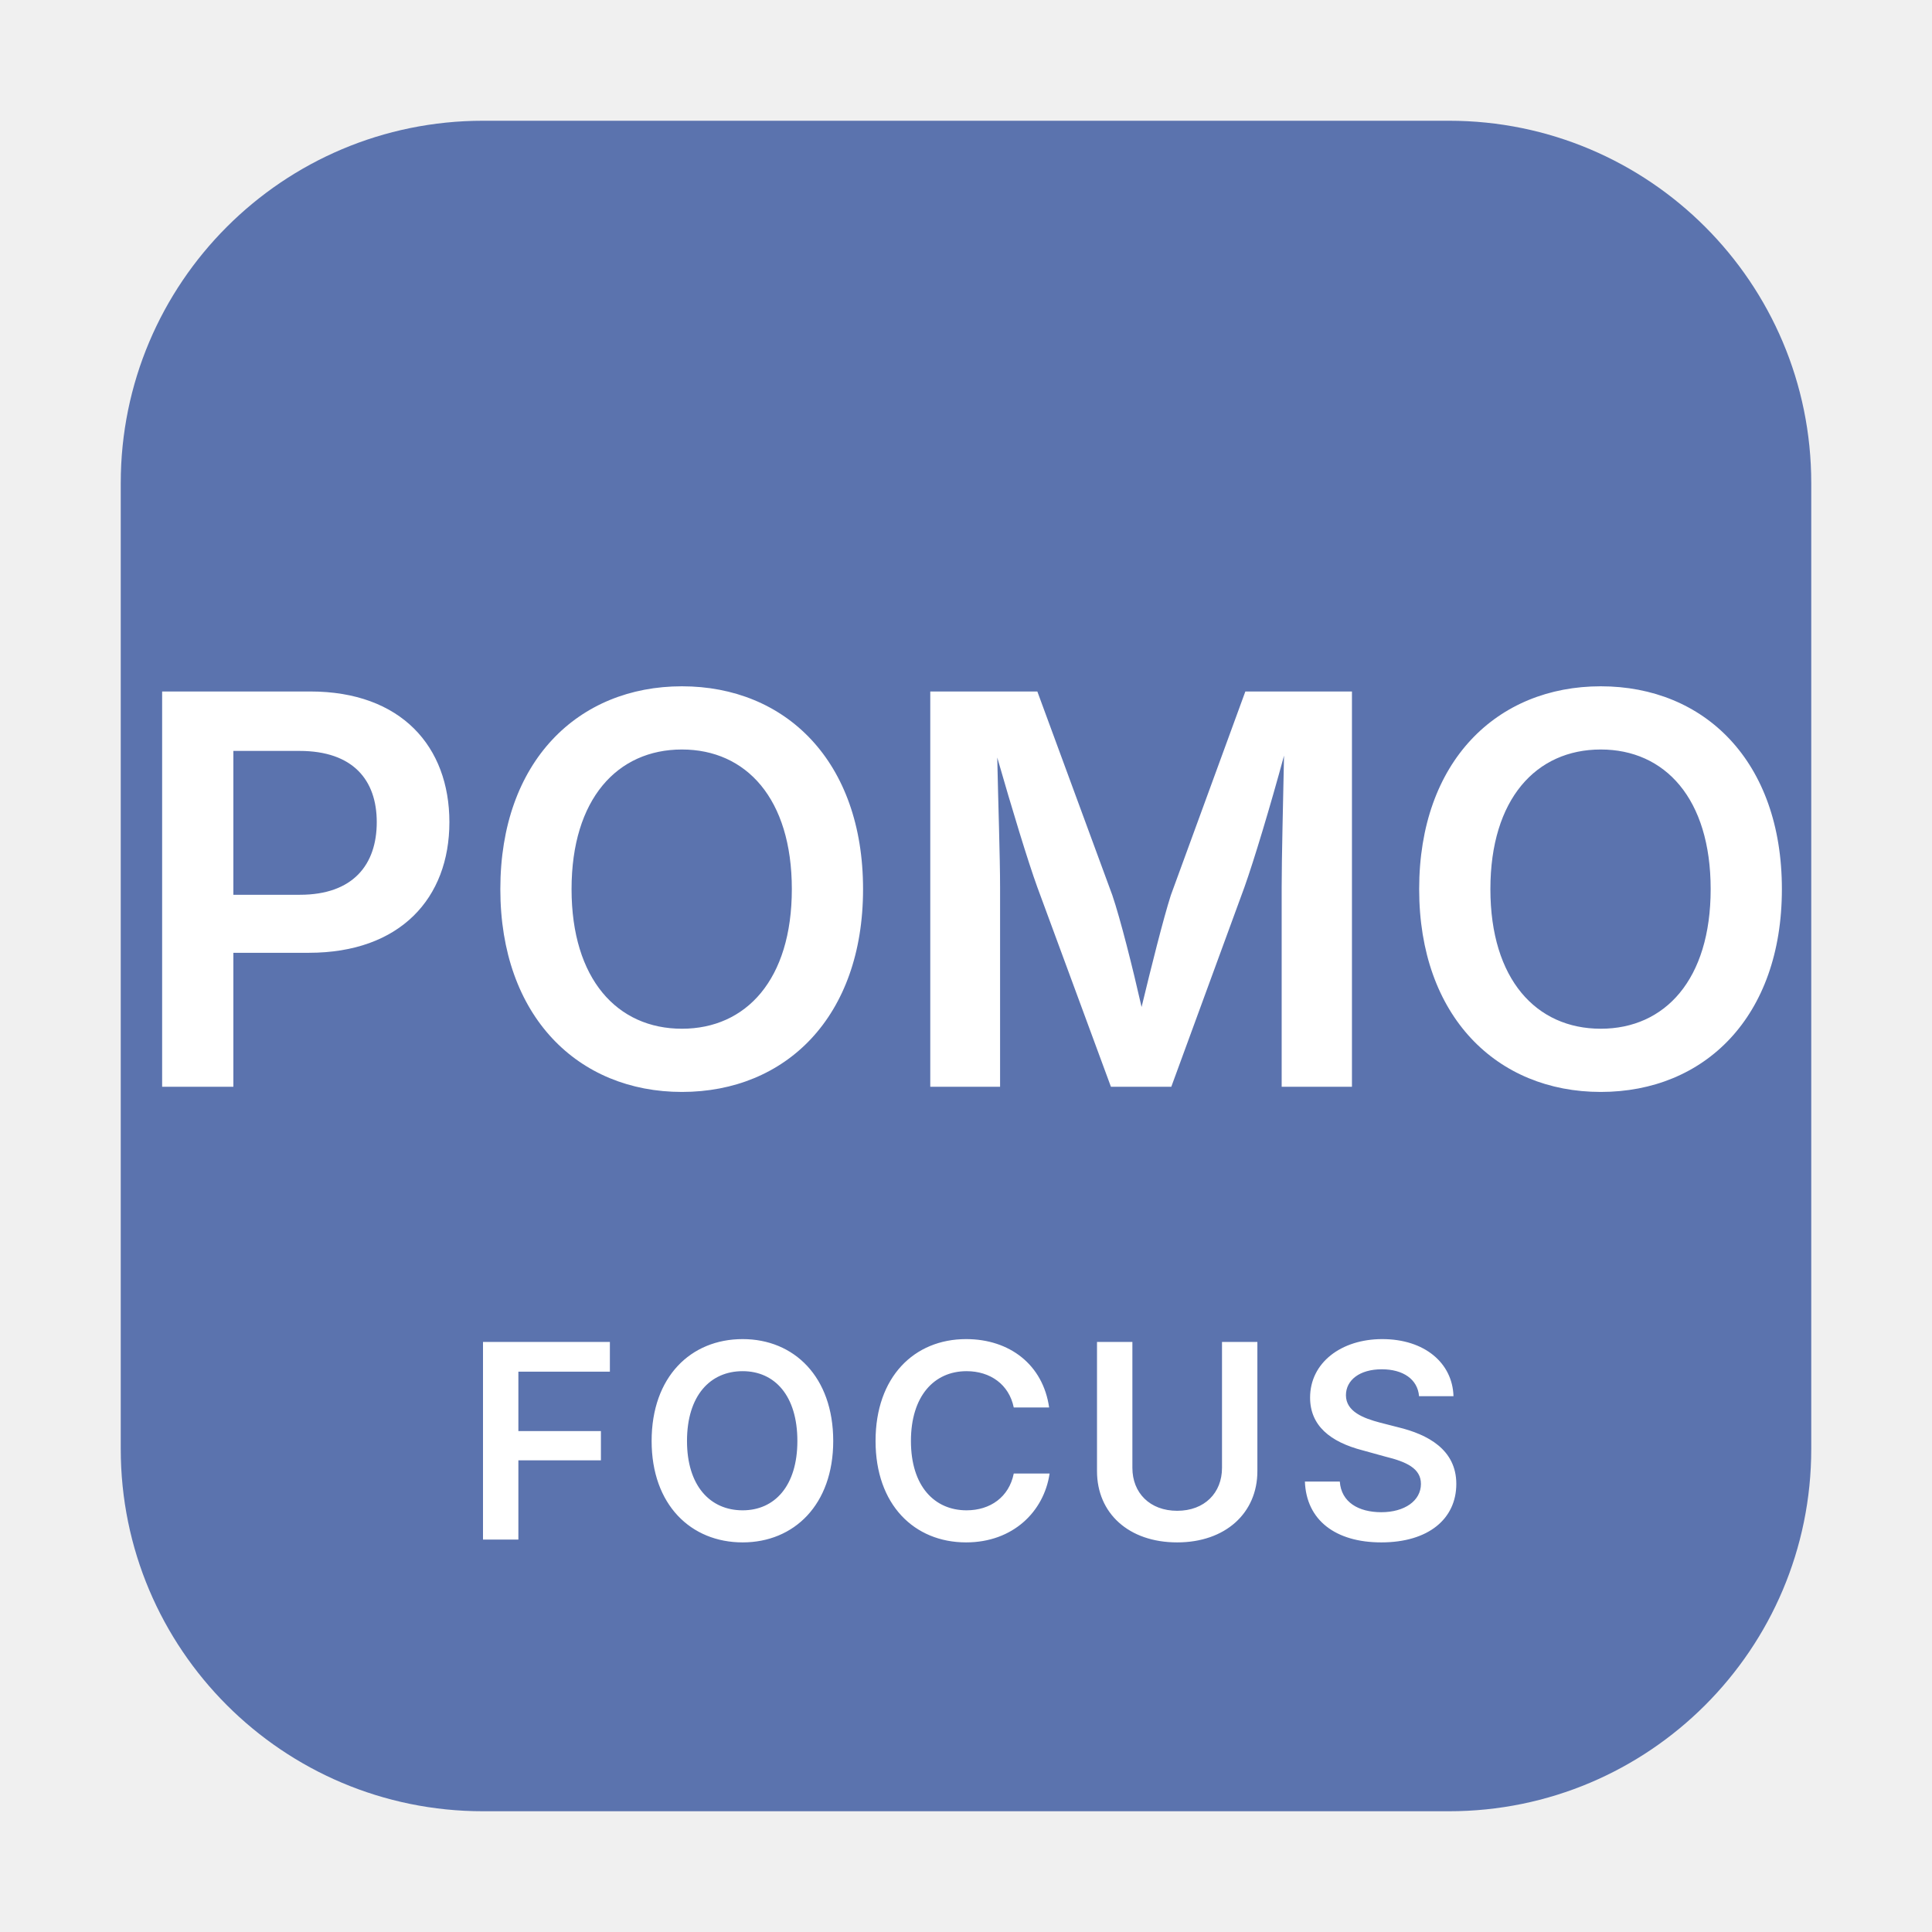
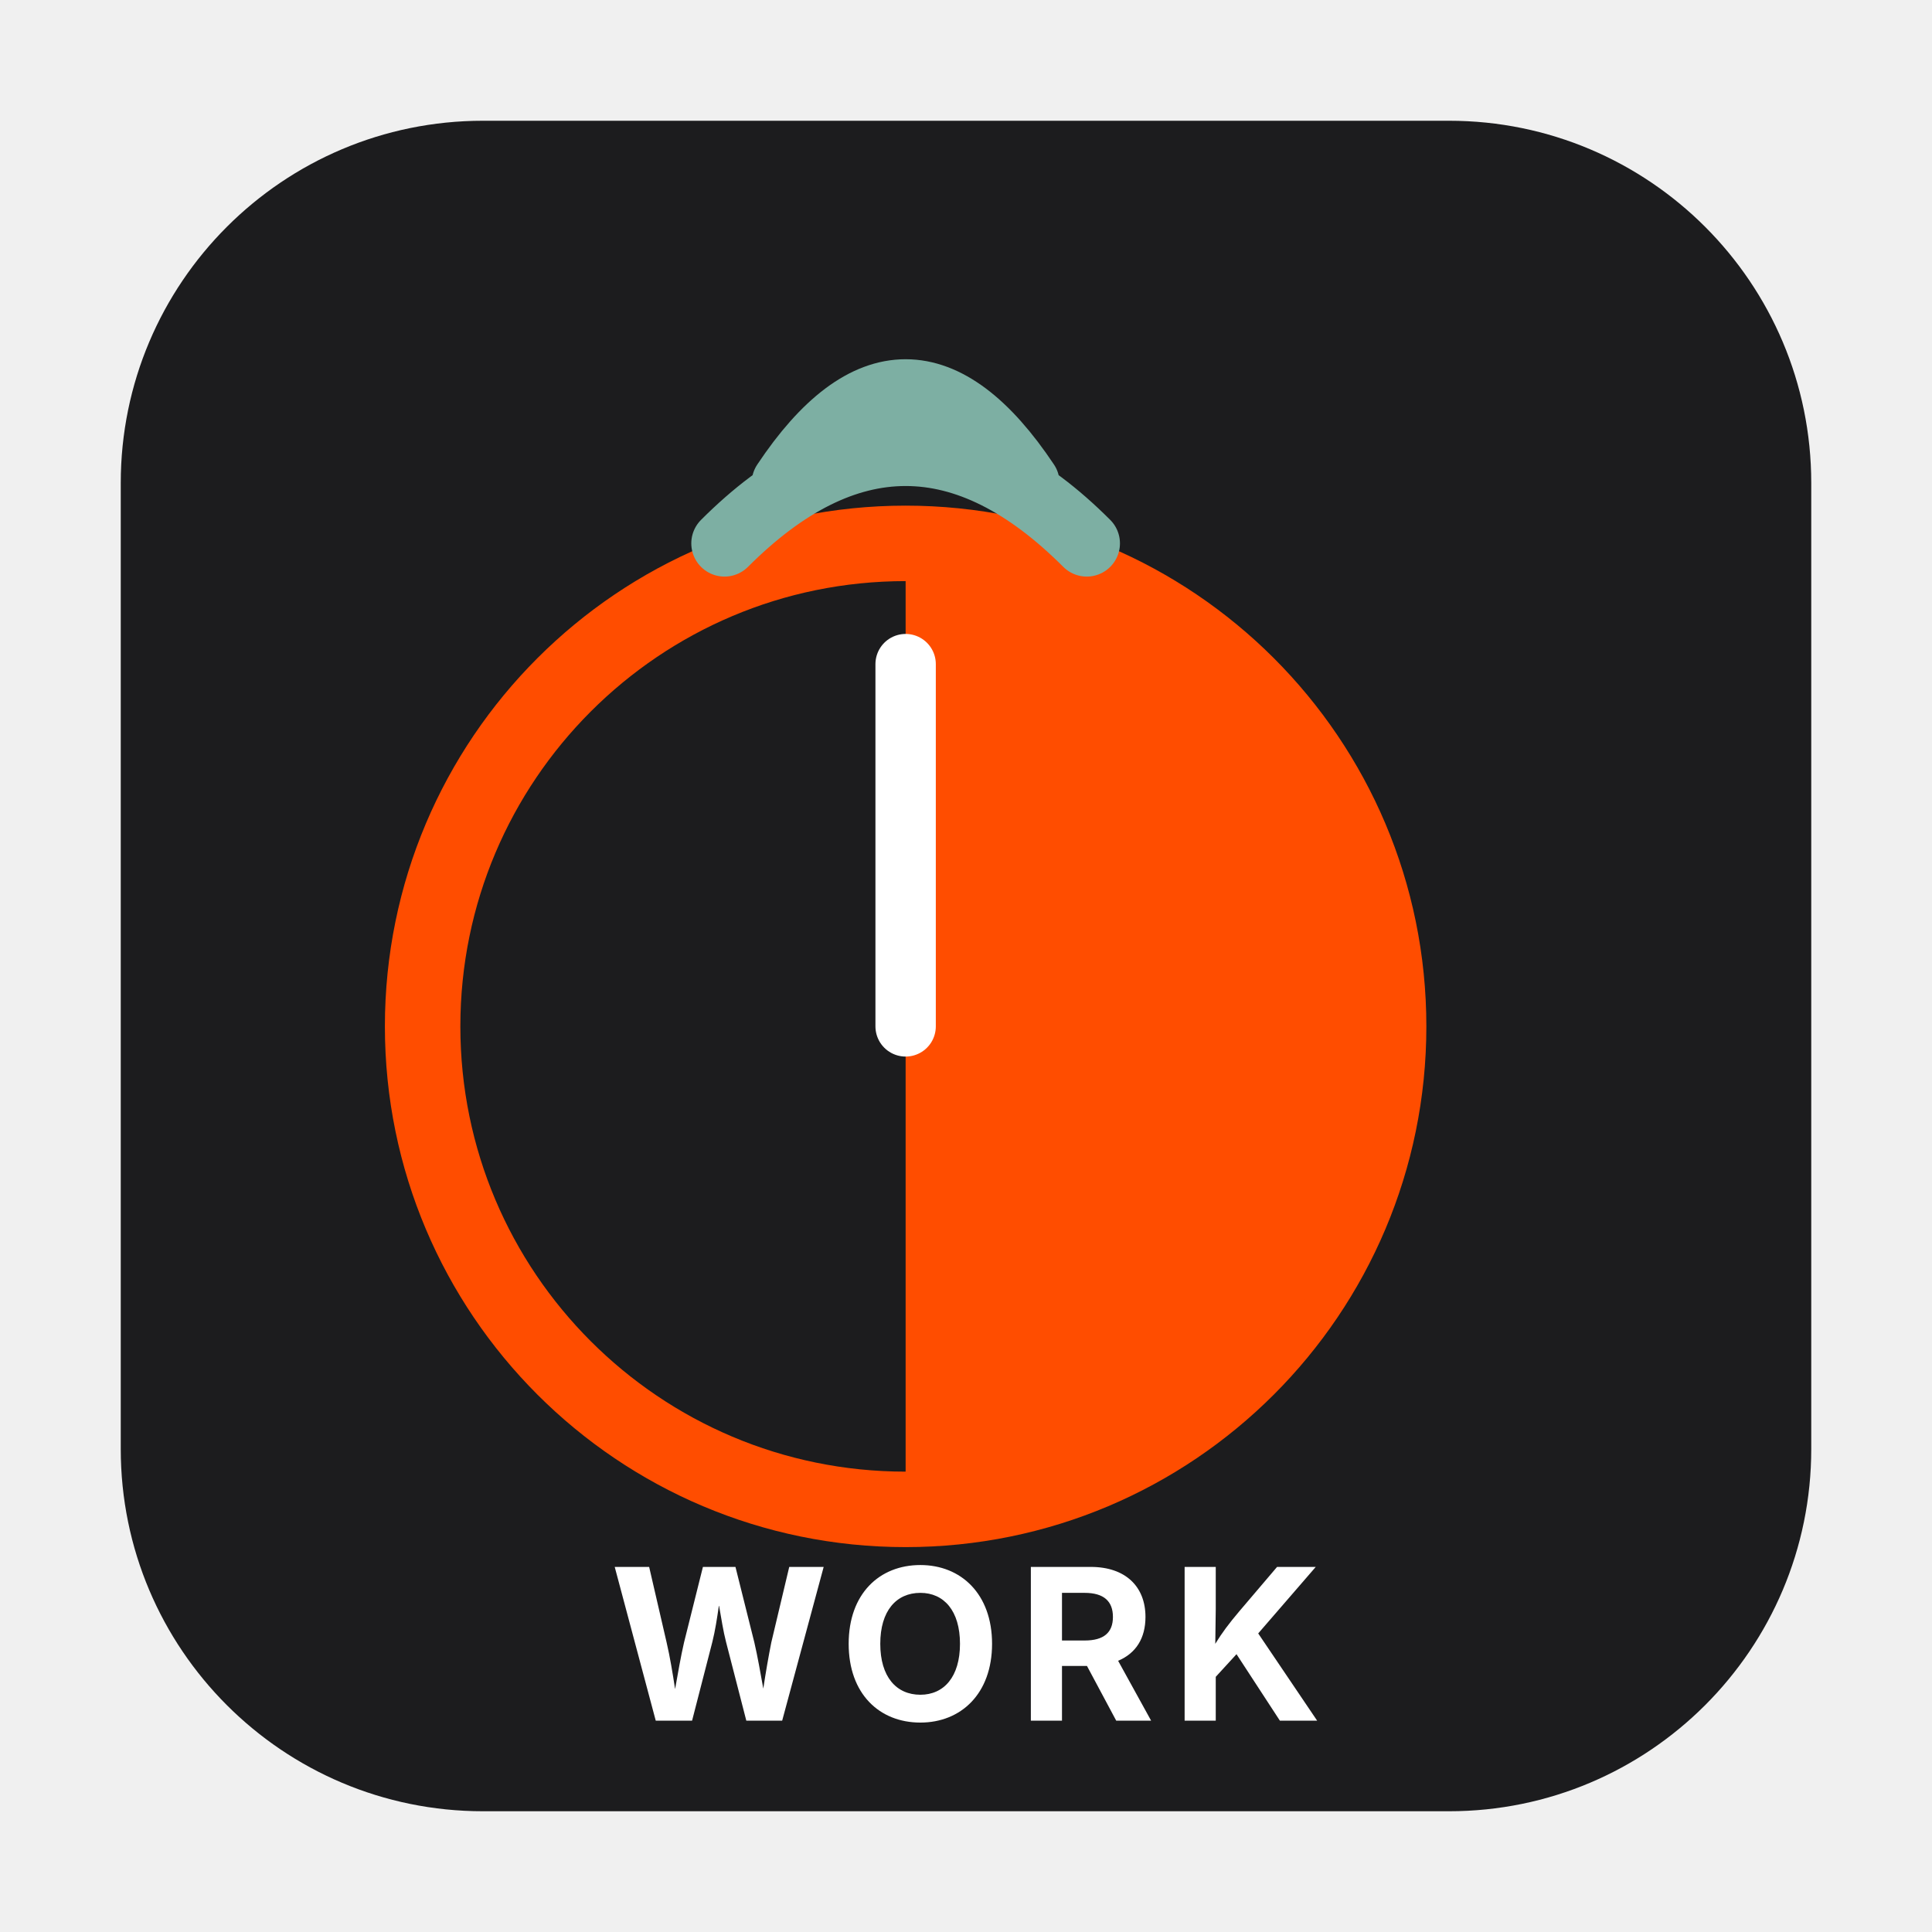
<svg xmlns="http://www.w3.org/2000/svg" viewBox="0 0 64 64" role="img" aria-labelledby="svg-minipictogram-914022-title svg-minipictogram-914022-desc">
-   <rect x="4" y="4" width="56" height="56" rx="12" ry="12" fill="#5B73AE" aria-hidden="true" />
-   <text x="32" y="36" text-anchor="middle" font-family="-apple-system, BlinkMacSystemFont, 'Segoe UI', sans-serif" font-size="18" font-weight="600" fill="#FFFFFF">POMO</text>
-   <text x="32" y="51" text-anchor="middle" font-family="-apple-system, BlinkMacSystemFont, 'Segoe UI', sans-serif" font-size="9" font-weight="600" letter-spacing="0.5" fill="#FFFFFF">FOCUS</text>
+   <rect x="4" y="4" width="56" height="56" rx="12" ry="12" fill="#1C1C1E" aria-hidden="true" />
+   <circle cx="30" cy="34" r="16" fill="none" stroke="#FF4D00" stroke-width="2.5" aria-hidden="true" />
+   <path d="M 30 18 A 16 16 0 0 1 30 50 Z" fill="#FF4D00" aria-hidden="true" />
+   <path d="M 26 16 Q 30 10 34 16 M 24 18 Q 30 12 36 18" fill="none" stroke="#7DAFA3" stroke-width="2.2" stroke-linecap="round" aria-hidden="true" />
+   <line x1="30" y1="34" x2="30" y2="22" stroke="#FFFFFF" stroke-width="2" stroke-linecap="round" aria-hidden="true" />
+   <text x="32" y="57" text-anchor="middle" font-family="-apple-system, BlinkMacSystemFont, 'Segoe UI', sans-serif" font-size="7" font-weight="700" letter-spacing="0.5" fill="#FFFFFF">WORK</text>
</svg>
